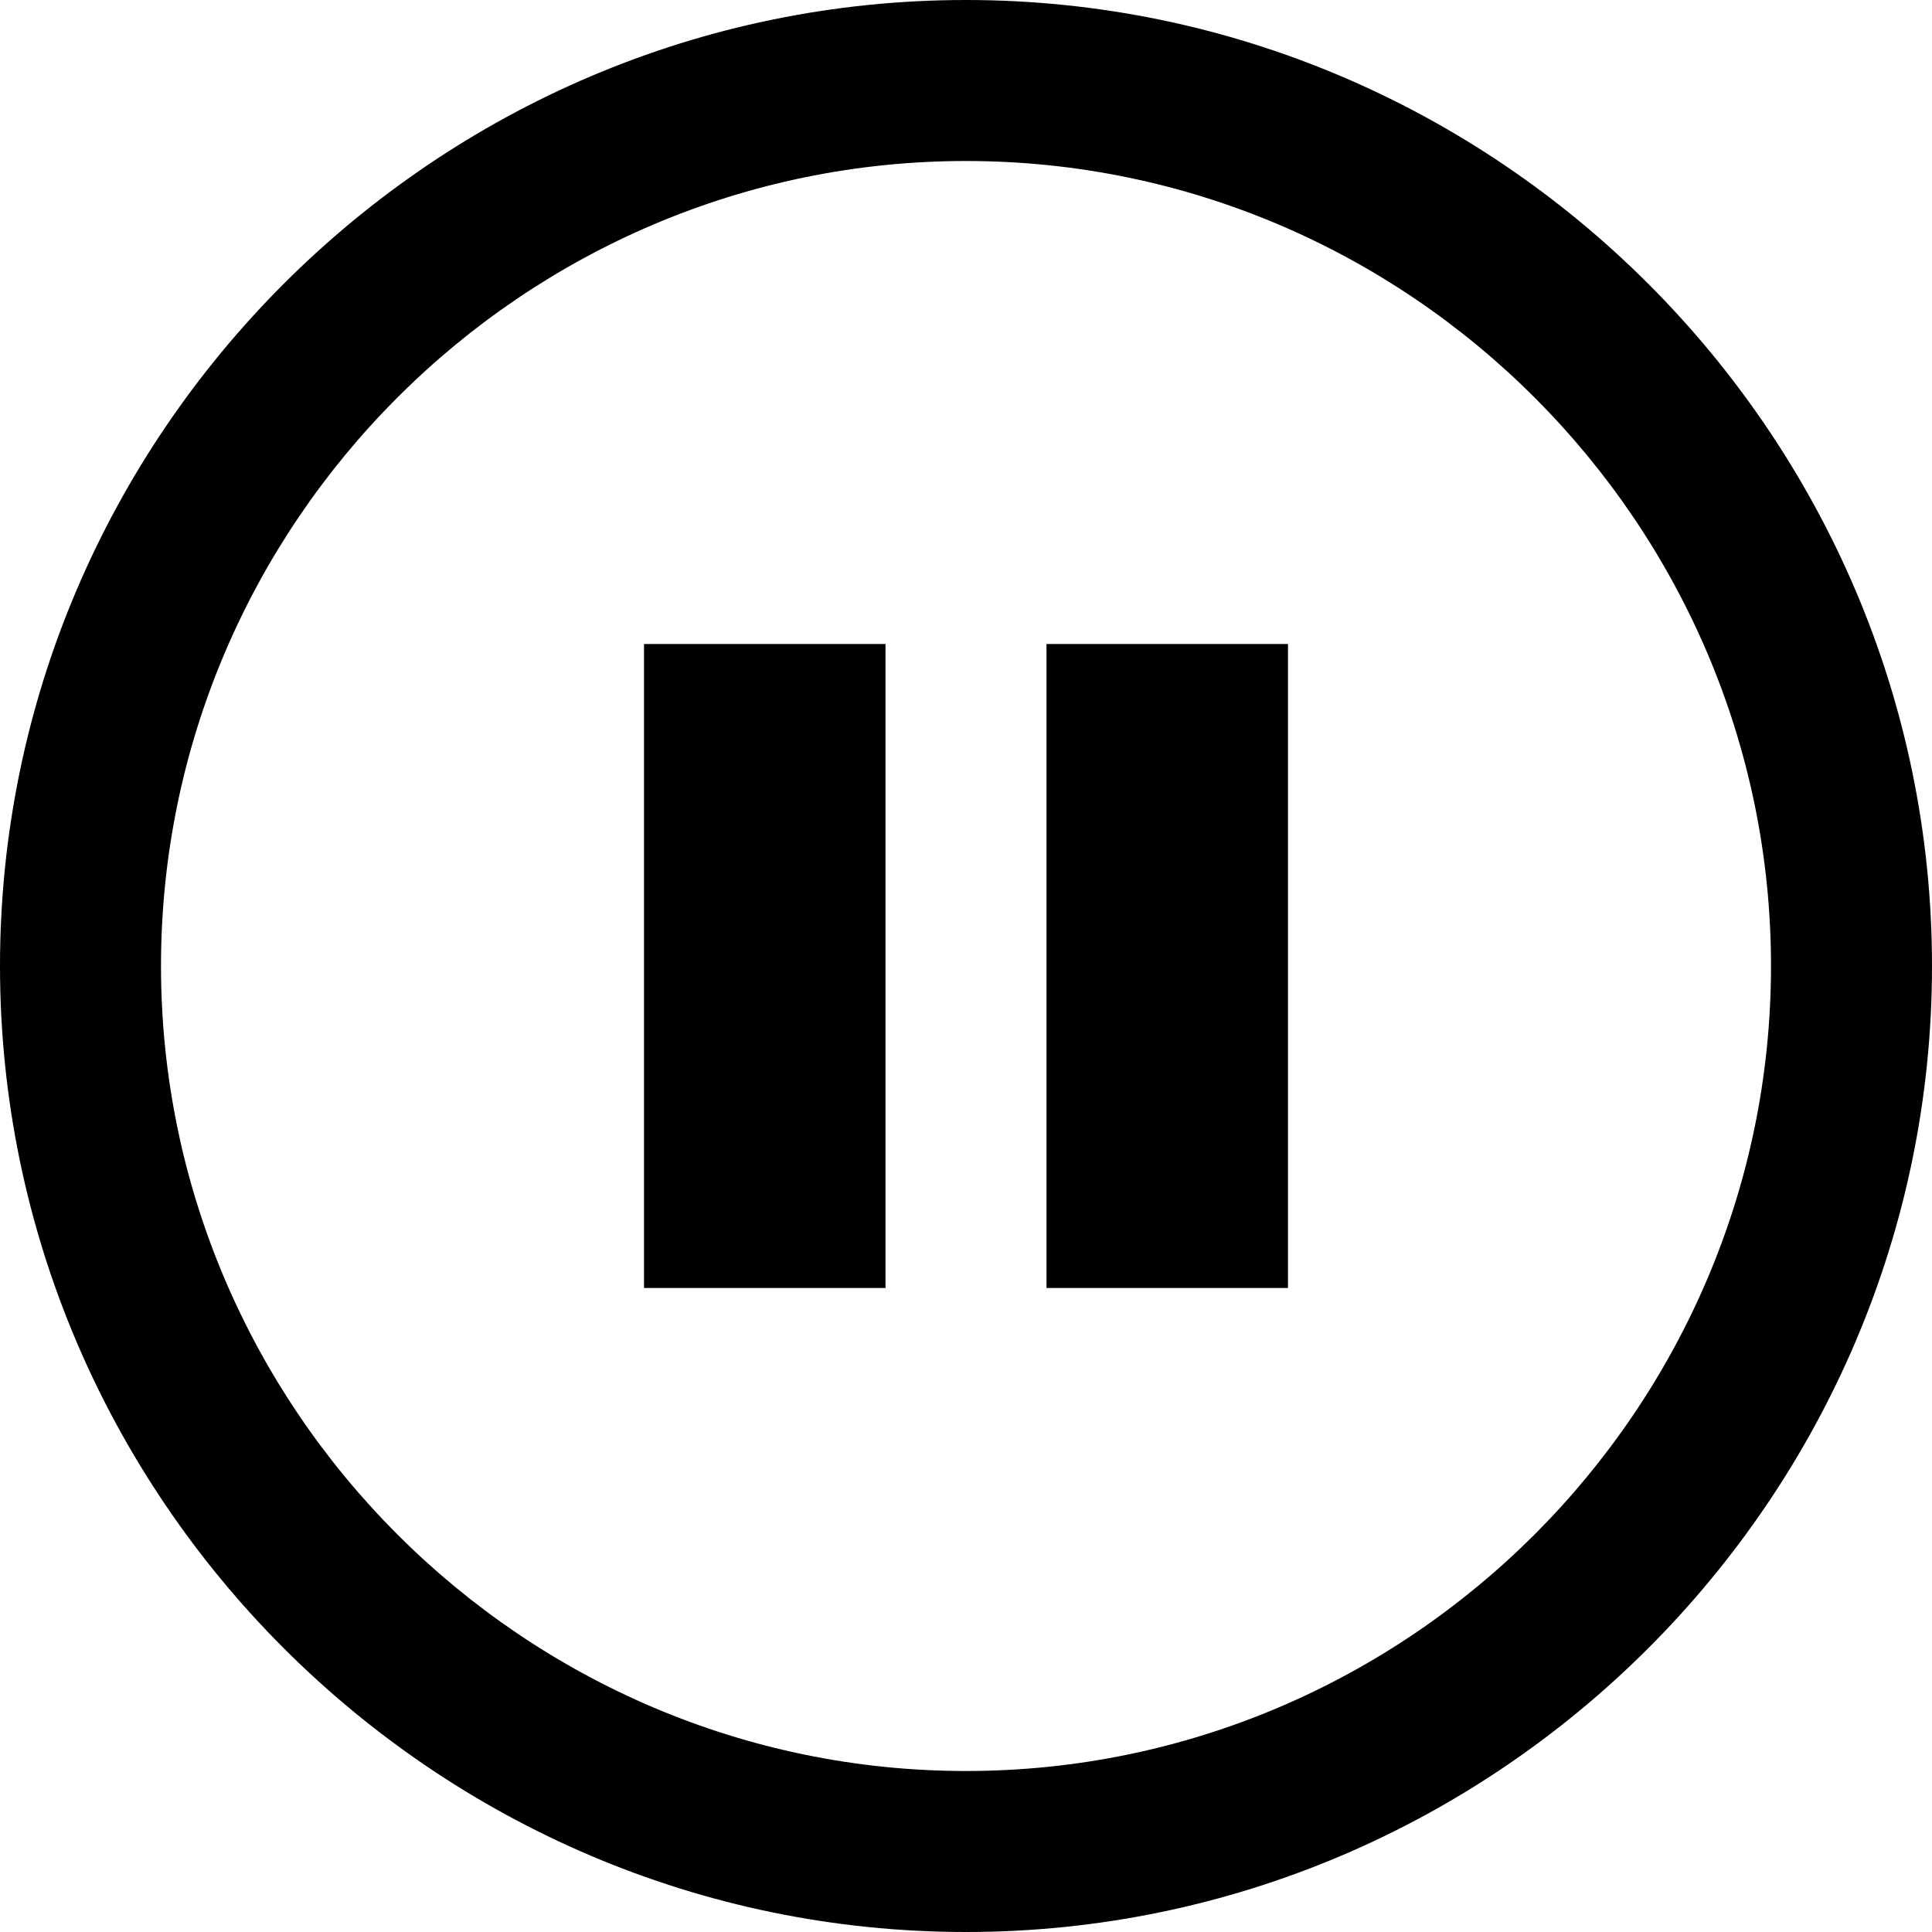
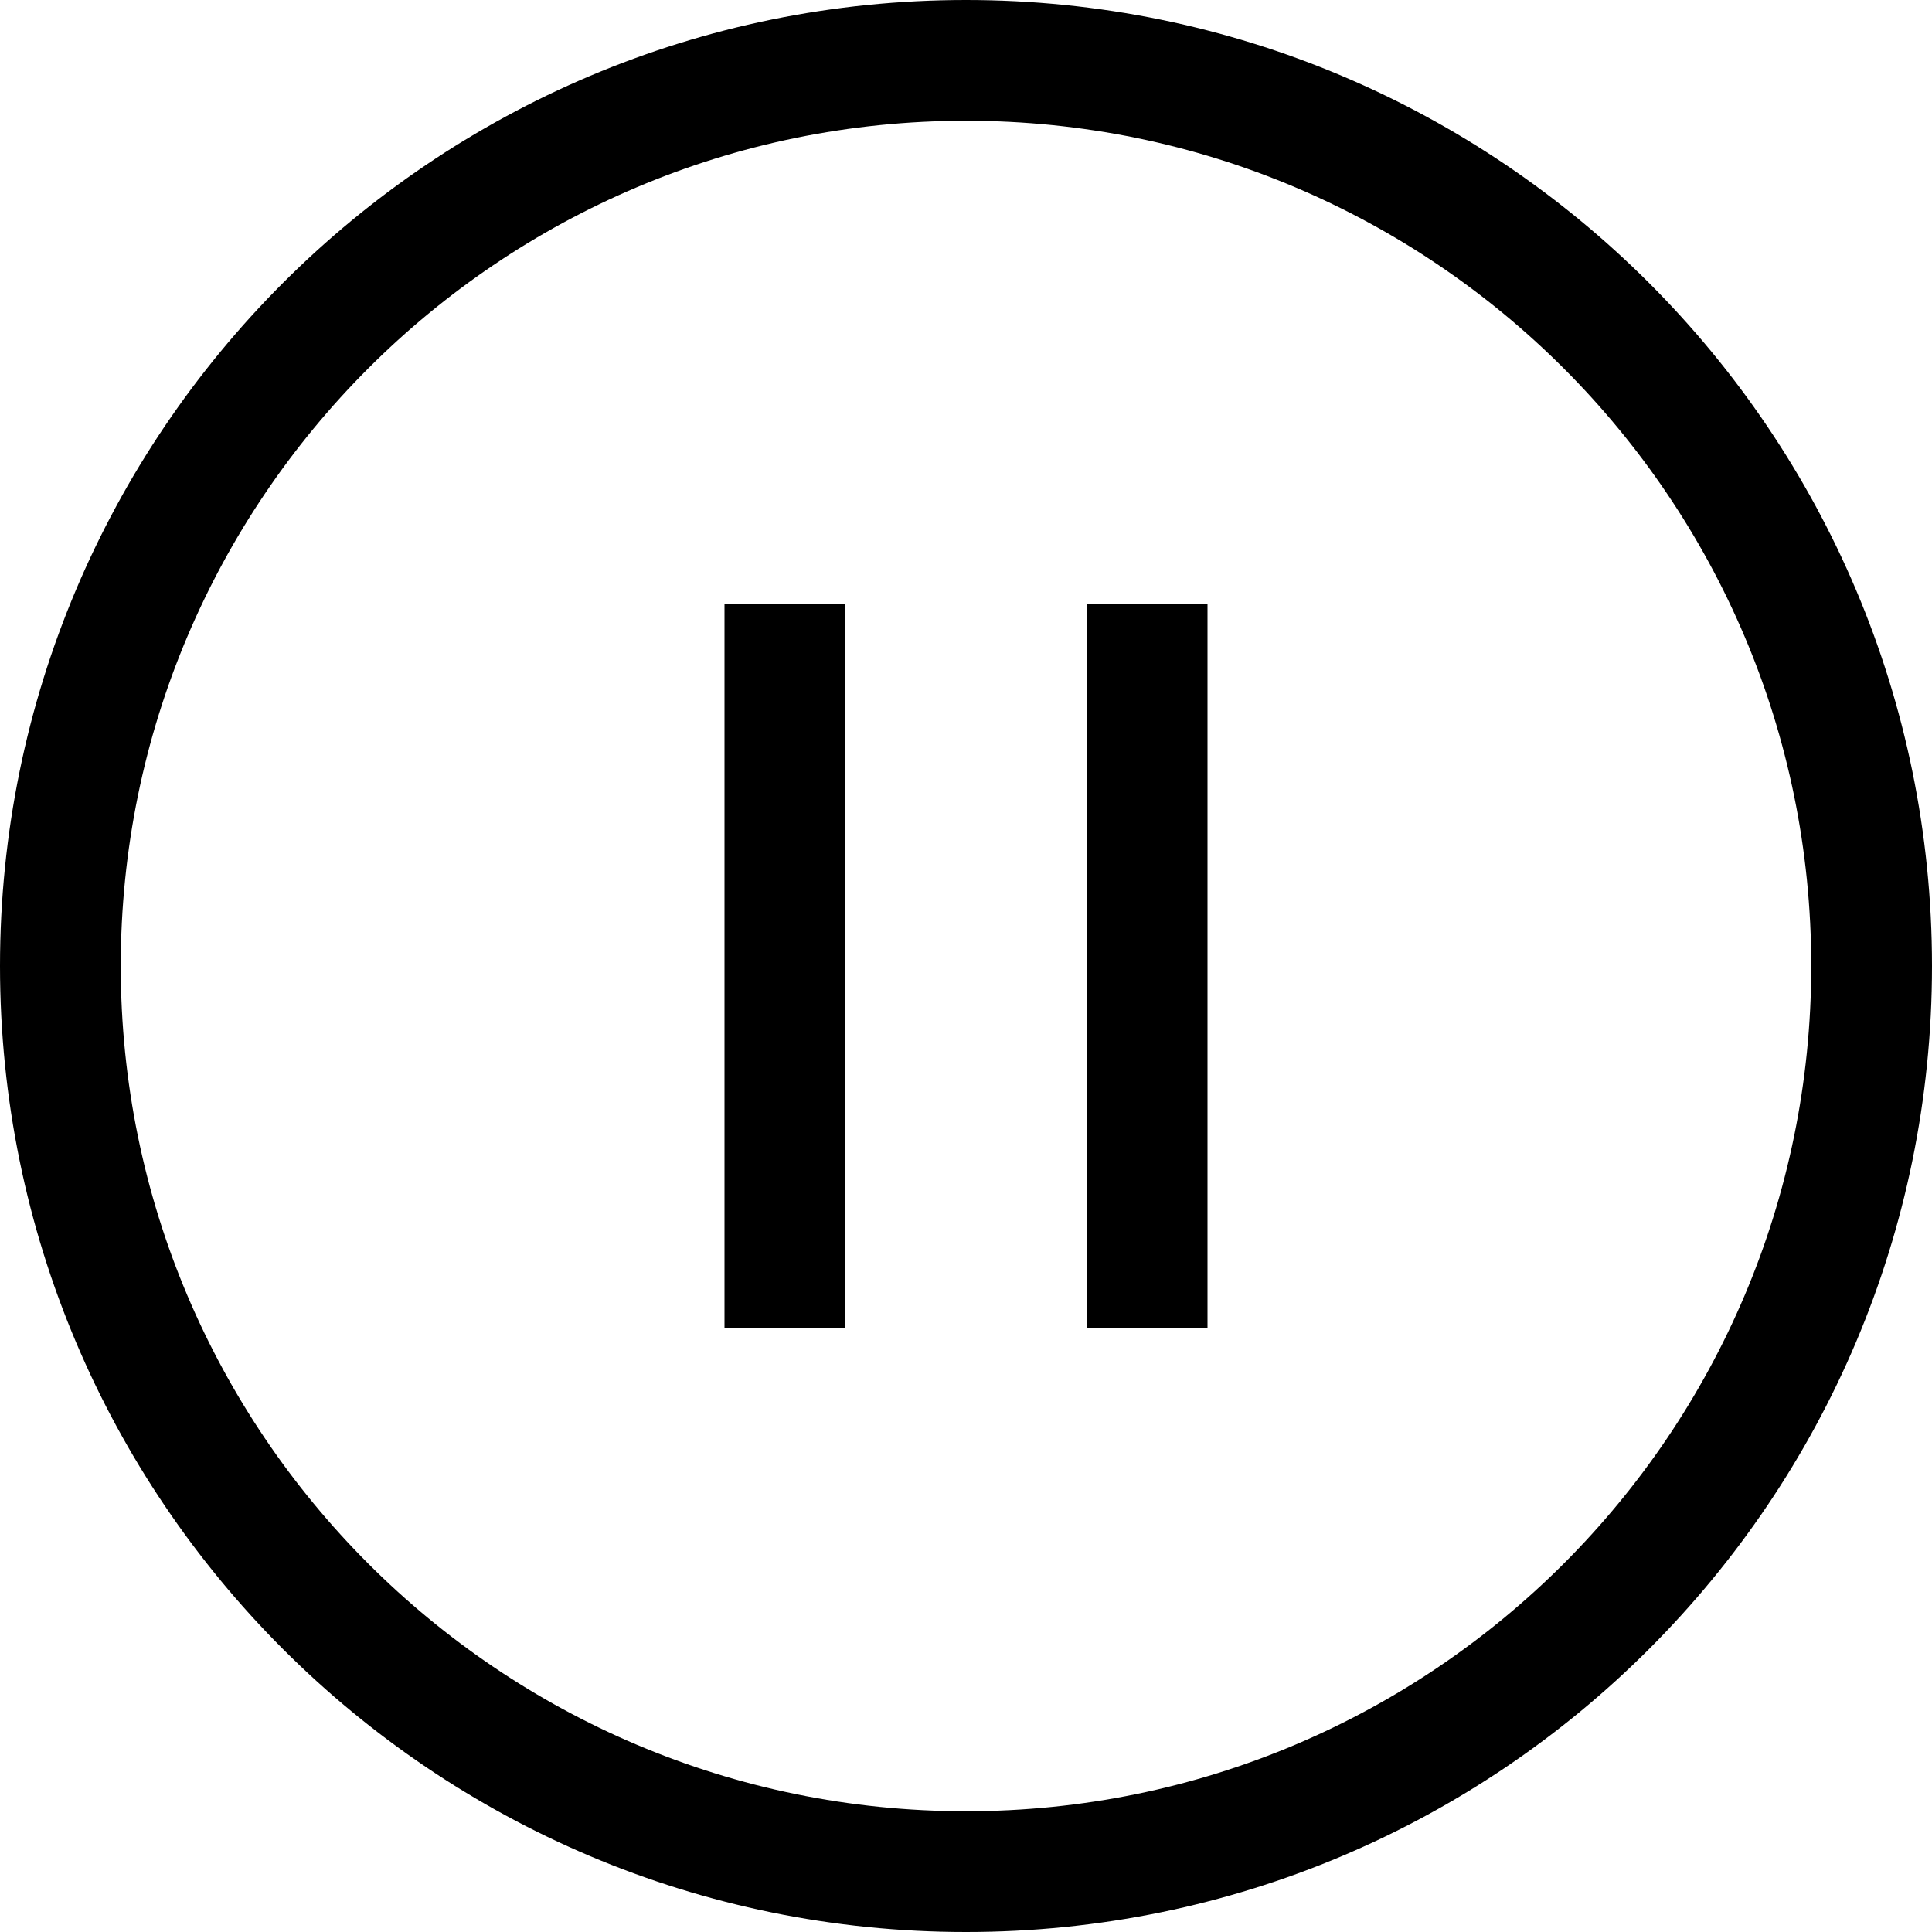
- <svg xmlns="http://www.w3.org/2000/svg" width="24px" height="24px" viewBox="0 0 24 24" version="1.1">
+ <svg xmlns="http://www.w3.org/2000/svg" width="16px" height="16px" viewBox="0 0 16 16" version="1.1">
  <defs />
-   <path d="M12,2 C17.5,2 22,6.5 22,12 C22,17.5 17.5,22 12,22 C6.5,22 2,17.5 2,12 C2,6.5 6.5,2 12,2 L12,2 Z M12,0 C5.4,0 0,5.4 0,12 C0,18.6 5.4,24 12,24 C18.6,24 24,18.6 24,12 C24,5.4 18.6,0 12,0 L12,0 L12,0 Z" id="Shape" fill="#000000" />
-   <rect id="Rectangle-path" fill="#000000" x="8" y="8" width="3" height="8" />
-   <rect id="Rectangle-path" fill="#000000" x="13" y="8" width="3" height="8" />
+   <g id="pause--outline" stroke="none" stroke-width="1" fill="none" fill-rule="evenodd">
+     <path d="M8,15 C11.866,15 15,11.866 15,8 C15,4.134 11.866,1 8,1 C4.134,1 1,4.134 1,8 C1,11.866 4.134,15 8,15 Z M8,16 C3.582,16 0,12.418 0,8 C0,3.582 3.582,0 8,0 C12.418,0 16,3.582 16,8 C16,12.418 12.418,16 8,16 Z" id="outline" fill="#000000" fill-rule="nonzero" />
+     <rect id="line" fill="#000000" x="6" y="5" width="1" height="6" />
+     <rect id="line" fill="#000000" x="9" y="5" width="1" height="6" />
+   </g>
</svg>
